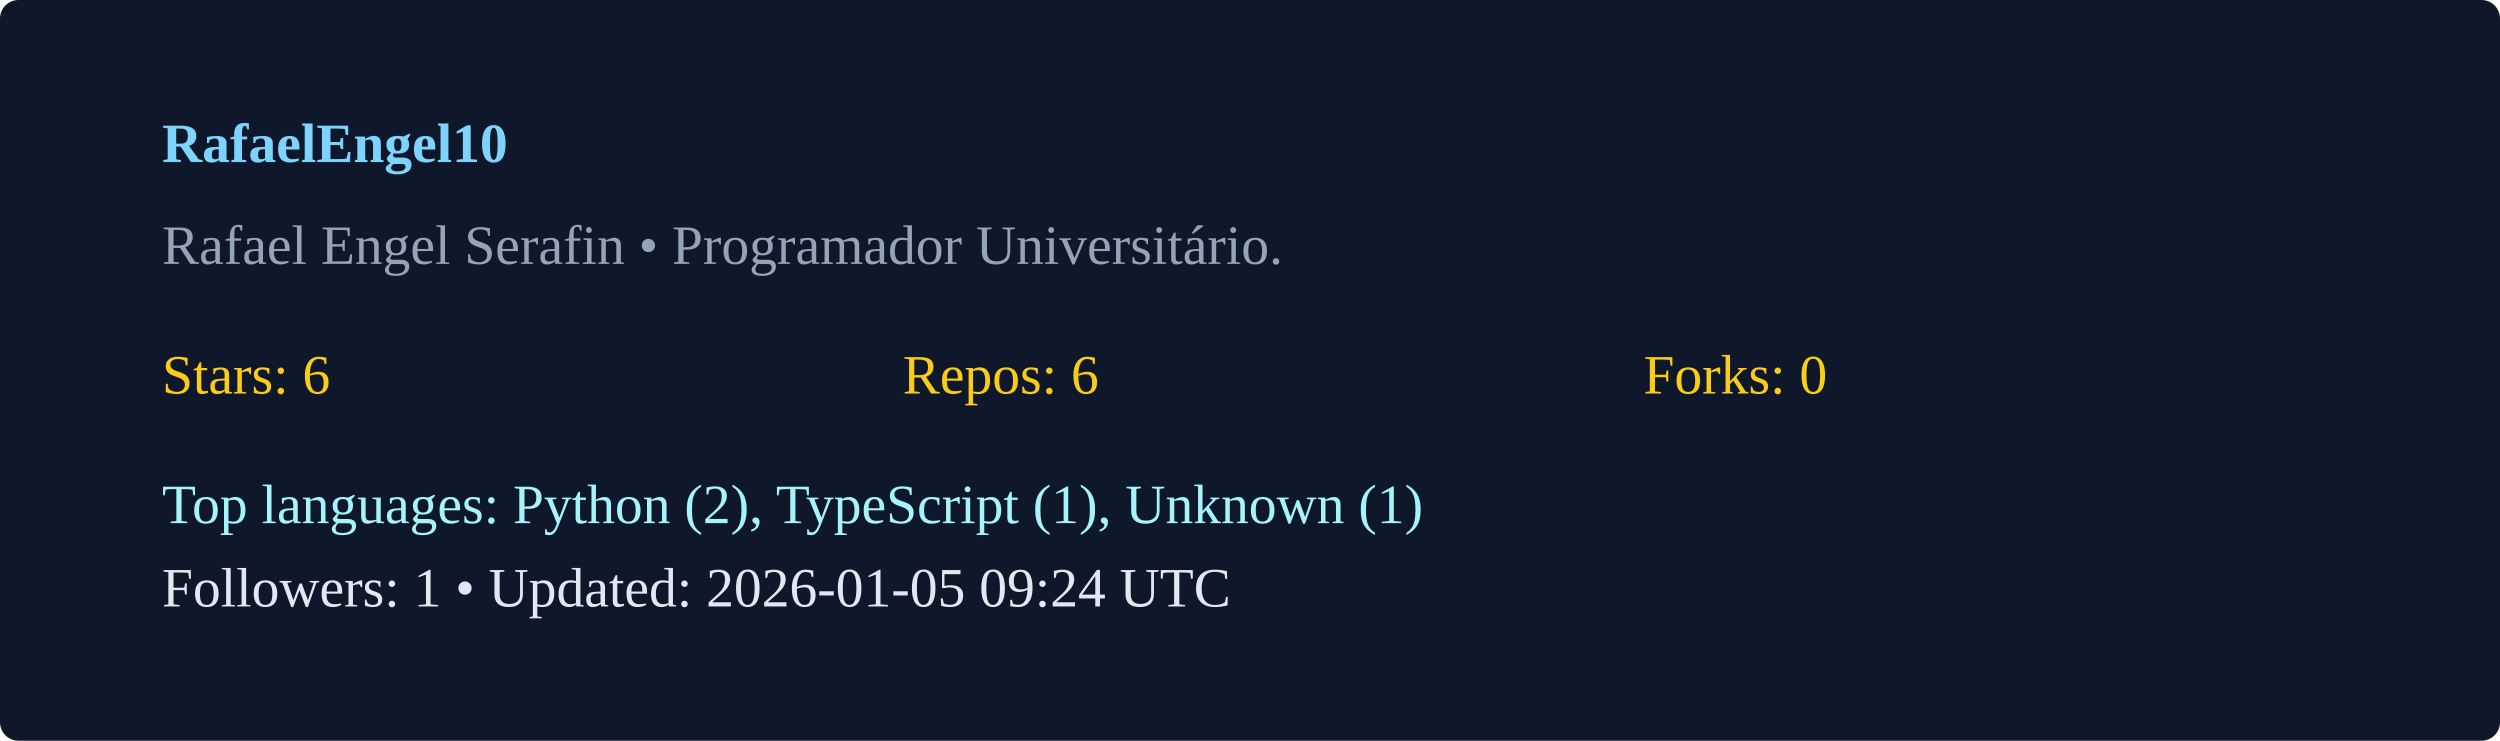
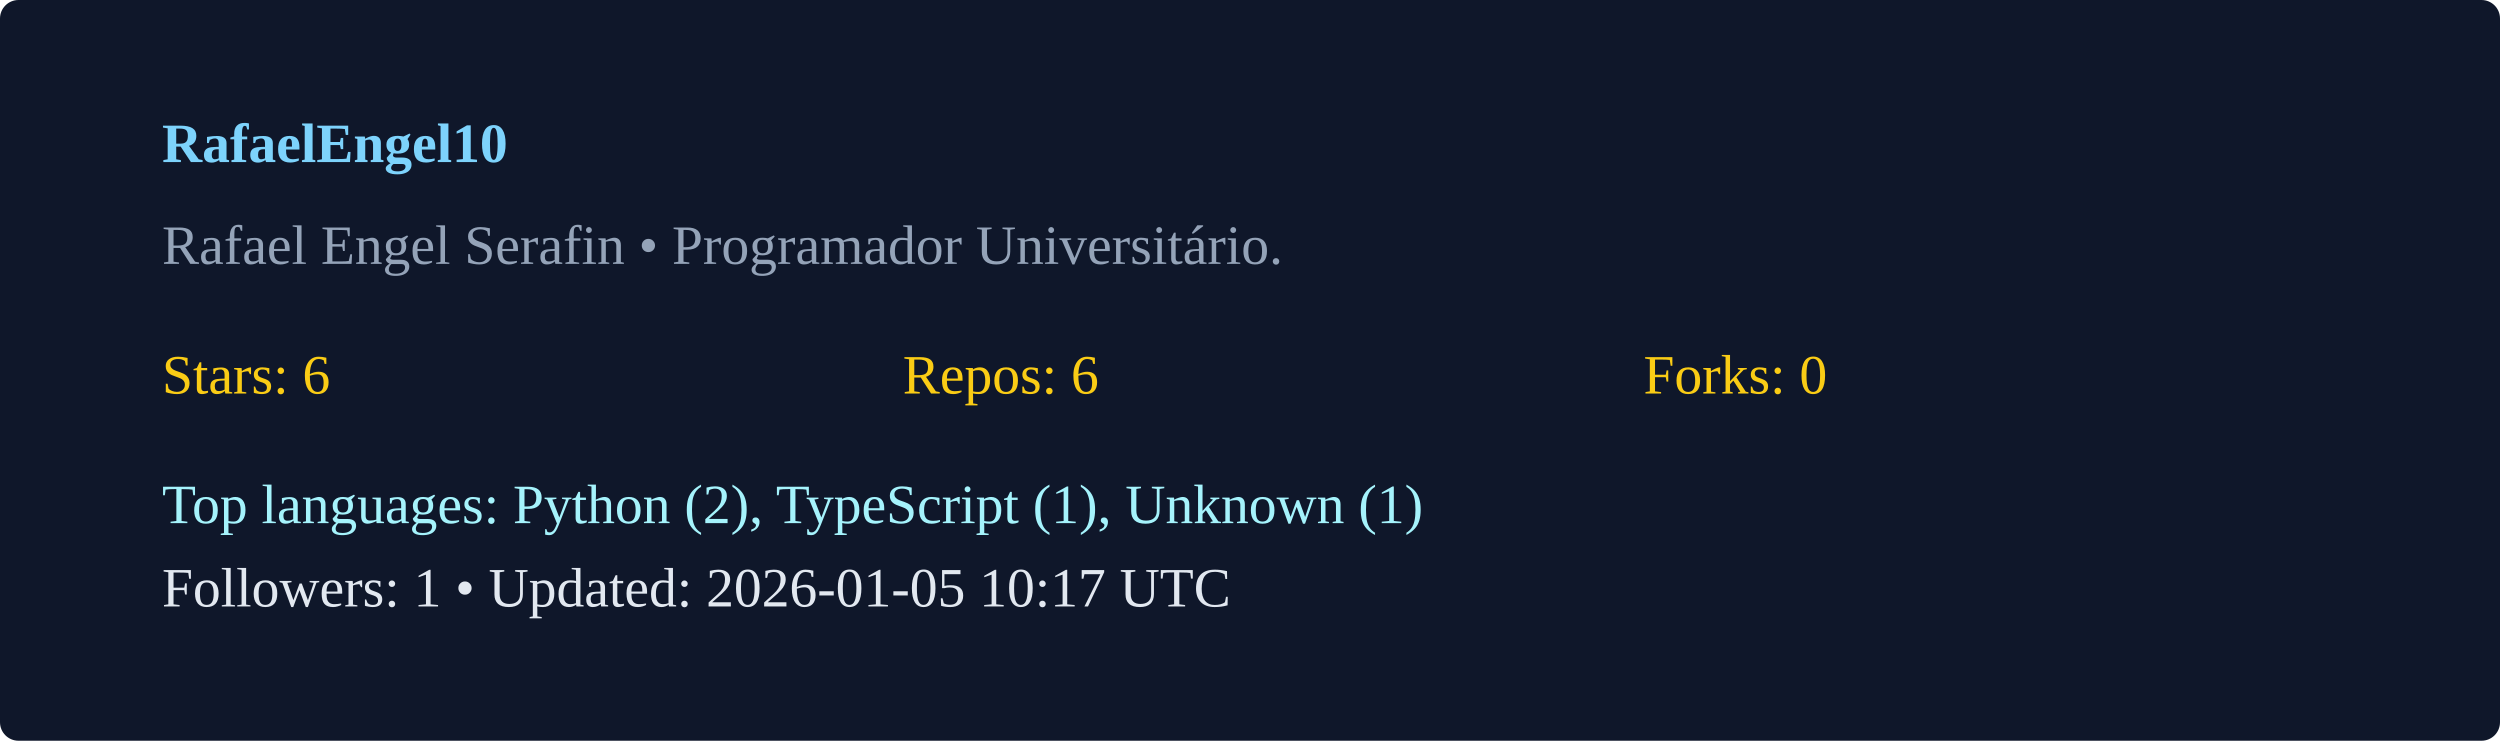
<svg xmlns="http://www.w3.org/2000/svg" width="540" height="160" viewBox="0 0 540 160">
  <rect width="100%" height="100%" rx="4" fill="#0f172a" />
  <g transform="translate(35,35)">
    <text x="0" y="0" fill="#7dd3fc" font-weight="600">RafaelEngel10</text>
    <text x="0" y="22" fill="#94a3b8">Rafael Engel Serafin  • Programador Universitário. </text>
    <g transform="translate(0,50)">
      <text x="0" y="0" fill="#facc15">Stars: 6</text>
      <text x="160" y="0" fill="#facc15">Repos: 6</text>
      <text x="320" y="0" fill="#facc15">Forks: 0</text>
      <text x="0" y="28" fill="#a5f3fc">Top languages: Python (2), TypeScript (1), Unknown (1)</text>
-       <text x="0" y="46" fill="#e2e8f0">Followers: 1 • Updated: 2026-01-05 09:24 UTC</text>
+       <text x="0" y="46" fill="#e2e8f0">Followers: 1 • Updated: 2026-01-05 10:17 UTC</text>
    </g>
  </g>
</svg>
